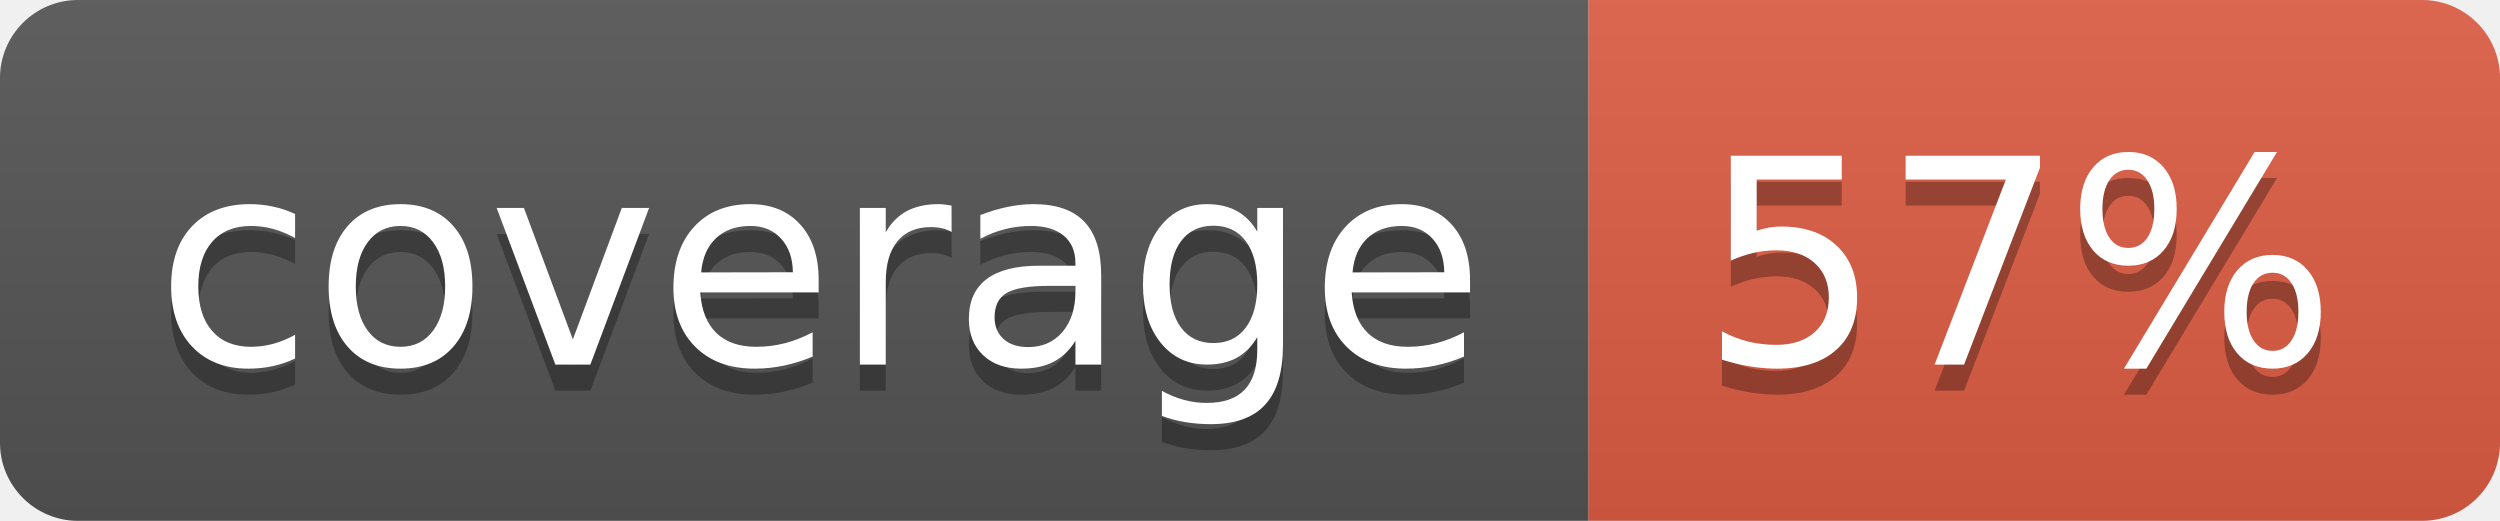
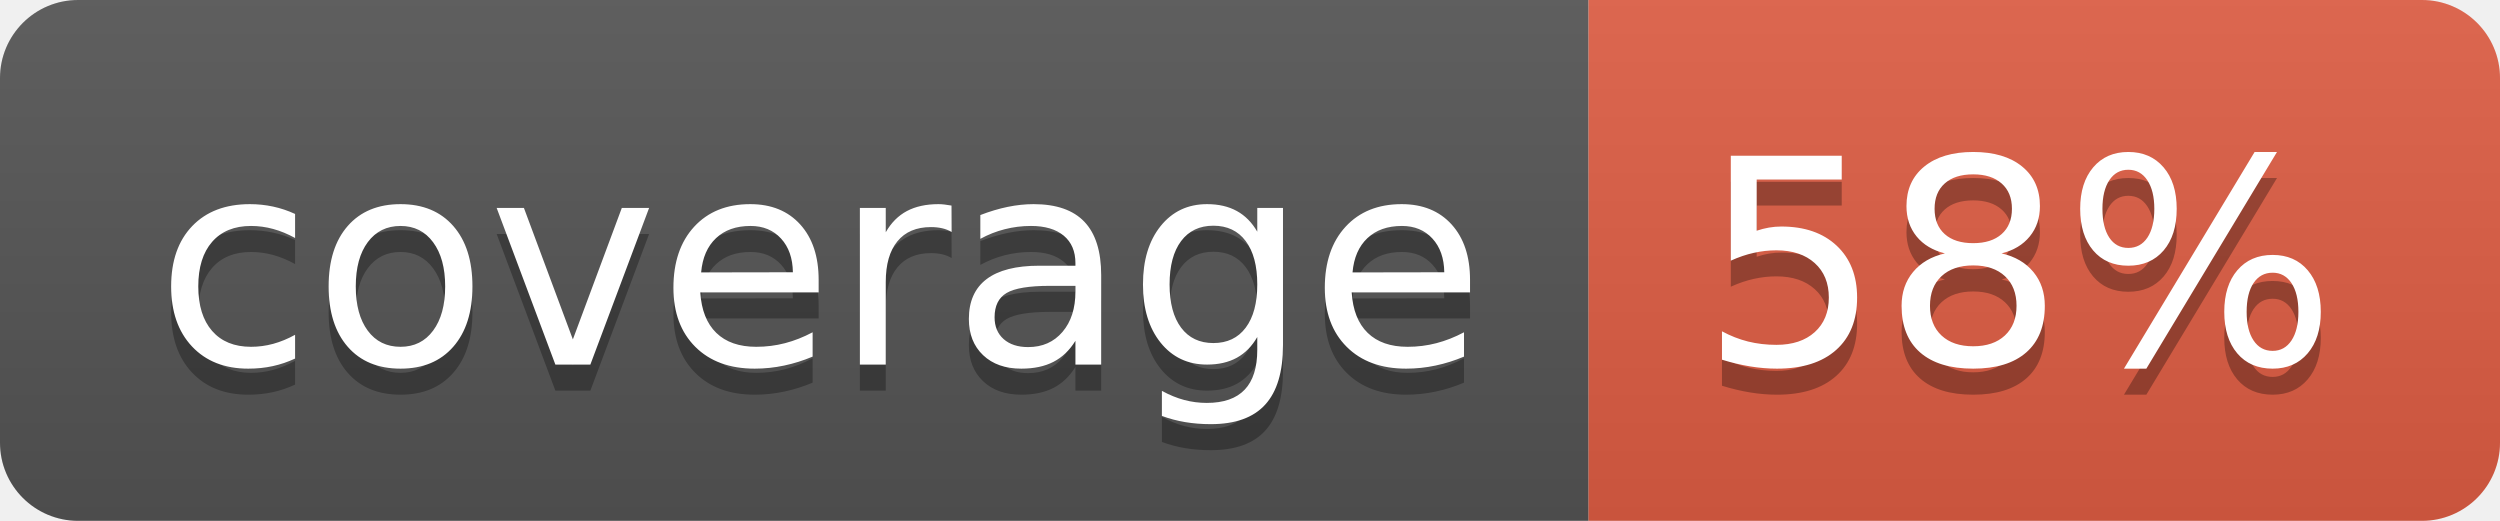
- <svg xmlns="http://www.w3.org/2000/svg" width="96" height="20" role="img" aria-label="coverage: 57%">
+ <svg xmlns="http://www.w3.org/2000/svg" width="96" height="20" role="img" aria-label="coverage: 58%">
  <linearGradient id="s" x2="0" y2="100%">
    <stop offset="0" stop-color="#bbb" stop-opacity=".1" />
    <stop offset="1" stop-opacity=".1" />
  </linearGradient>
  <clipPath id="r">
    <rect width="96" height="20" rx="3" fill="#fff" />
  </clipPath>
  <g clip-path="url(#r)">
    <rect width="61" height="20" fill="#555" />
    <rect x="61" width="35" height="20" fill="#e05d44" />
    <rect width="96" height="20" fill="url(#s)" />
  </g>
  <g fill="#fff" text-anchor="middle" font-family="Verdana,Geneva,DejaVu Sans,sans-serif" text-rendering="geometricPrecision" font-size="110">
    <text aria-hidden="true" x="315" y="150" fill="#010101" fill-opacity=".3" transform="scale(.1)" textLength="510">coverage</text>
    <text x="315" y="140" transform="scale(.1)" fill="#fff" textLength="510">coverage</text>
-     <text aria-hidden="true" x="775" y="150" fill="#010101" fill-opacity=".3" transform="scale(.1)" textLength="250">57%</text>
-     <text x="775" y="140" transform="scale(.1)" fill="#fff" textLength="250">57%</text>
+     <text aria-hidden="true" x="775" y="150" fill="#010101" fill-opacity=".3" transform="scale(.1)" textLength="250">58%</text>
+     <text x="775" y="140" transform="scale(.1)" fill="#fff" textLength="250">58%</text>
  </g>
</svg>
